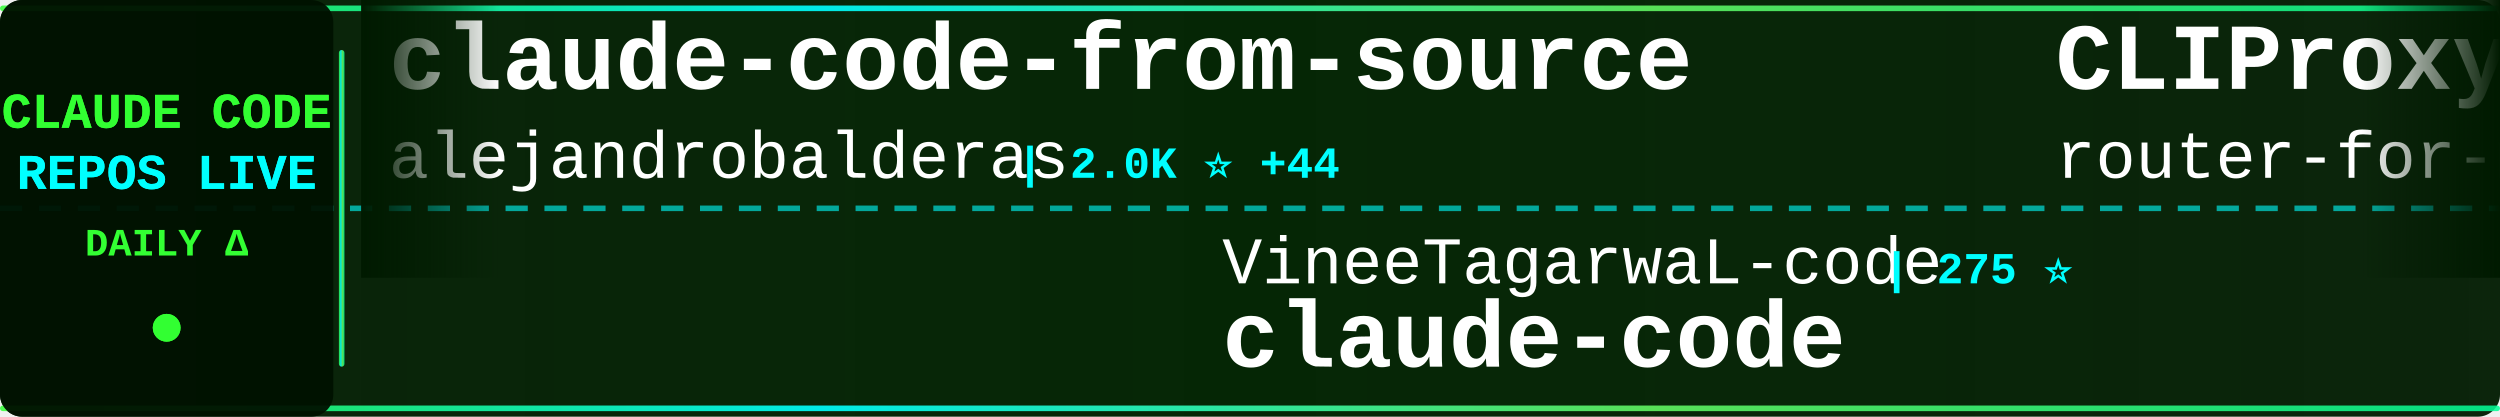
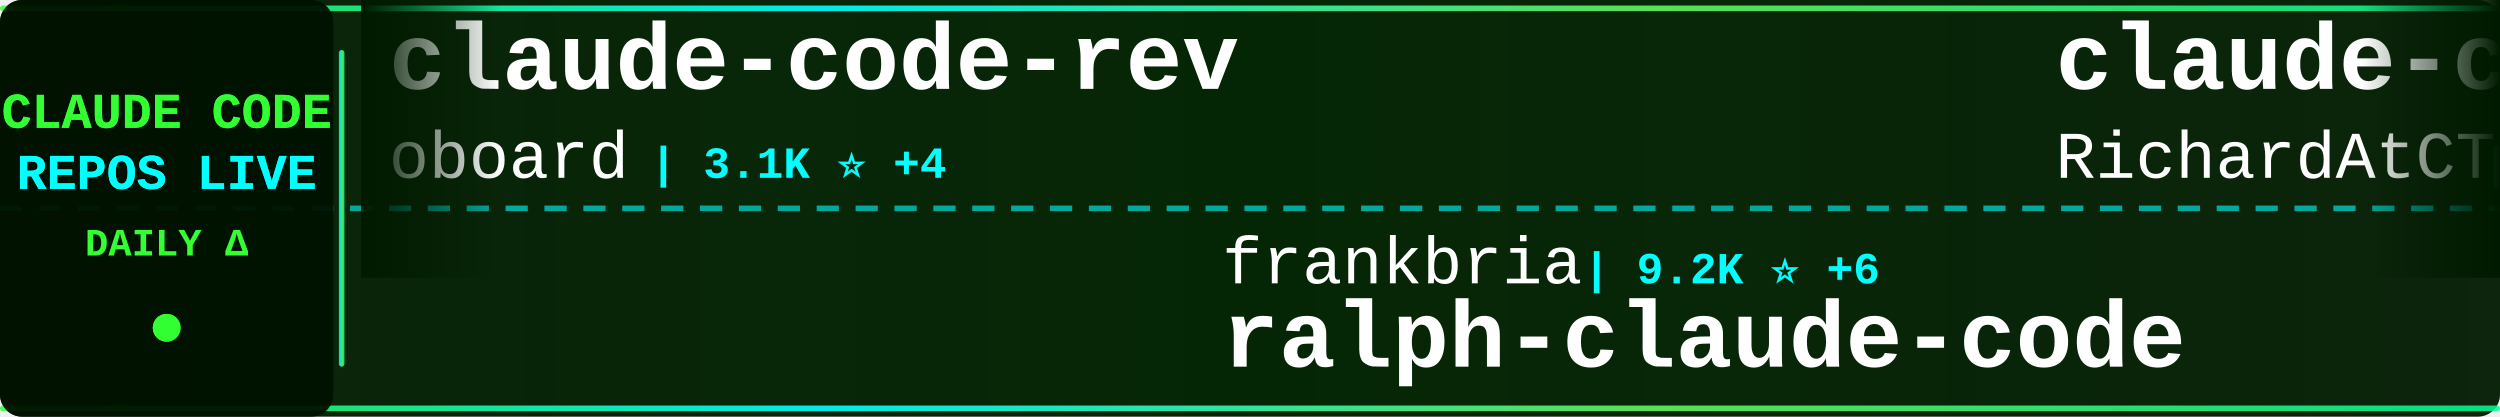
<svg xmlns="http://www.w3.org/2000/svg" width="900" height="150">
  <defs>
    <linearGradient id="tickerBg" x1="0%" y1="0%" x2="100%" y2="0%">
      <stop offset="0%" style="stop-color:#001a00;stop-opacity:0.95" />
      <stop offset="50%" style="stop-color:#002200;stop-opacity:0.98" />
      <stop offset="100%" style="stop-color:#001a00;stop-opacity:0.95" />
    </linearGradient>
    <linearGradient id="borderGrad" x1="0%" y1="0%" x2="100%" y2="0%">
      <stop offset="0%" style="stop-color:#33ff33;stop-opacity:0.85">
        <animate attributeName="stop-opacity" values="0.85;1;0.85" dur="2s" repeatCount="indefinite" />
      </stop>
      <stop offset="33%" style="stop-color:#00ffff;stop-opacity:0.9">
        <animate attributeName="stop-opacity" values="0.9;1;0.9" dur="2.2s" repeatCount="indefinite" />
      </stop>
      <stop offset="66%" style="stop-color:#66ff66;stop-opacity:0.85">
        <animate attributeName="stop-opacity" values="0.85;1;0.85" dur="1.8s" repeatCount="indefinite" />
      </stop>
      <stop offset="100%" style="stop-color:#00ff99;stop-opacity:0.85">
        <animate attributeName="stop-opacity" values="0.85;1;0.85" dur="2s" repeatCount="indefinite" />
      </stop>
    </linearGradient>
    <filter id="textGlow">
      <feGaussianBlur stdDeviation="0.1" result="coloredBlur" />
      <feMerge>
        <feMergeNode in="coloredBlur" />
        <feMergeNode in="SourceGraphic" />
      </feMerge>
    </filter>
    <filter id="metricGlow">
      <feGaussianBlur stdDeviation="0.2" result="coloredBlur" />
      <feMerge>
        <feMergeNode in="coloredBlur" />
        <feMergeNode in="SourceGraphic" />
      </feMerge>
    </filter>
    <linearGradient id="leftFade" x1="0%" y1="0%" x2="100%" y2="0%">
      <stop offset="0%" style="stop-color:#001a00;stop-opacity:1" />
      <stop offset="100%" style="stop-color:#001a00;stop-opacity:0" />
    </linearGradient>
    <linearGradient id="rightFade" x1="0%" y1="0%" x2="100%" y2="0%">
      <stop offset="0%" style="stop-color:#001a00;stop-opacity:0" />
      <stop offset="100%" style="stop-color:#001a00;stop-opacity:1" />
    </linearGradient>
  </defs>
  <rect width="900" height="150" fill="url(#tickerBg)" rx="8" />
  <rect x="0" y="2" width="900" height="2" fill="url(#borderGrad)" rx="1" />
  <rect x="0" y="146" width="900" height="2" fill="url(#borderGrad)" rx="1" />
  <line x1="0" y1="75" x2="900" y2="75" stroke="#00ffff" stroke-width="2" stroke-dasharray="8 6" opacity="0.6" />
  <rect x="0" y="0" width="120" height="150" fill="#001100" opacity="0.95" rx="8" />
  <text x="60" y="46" font-family="'Courier New', monospace" font-size="18" font-weight="bold" fill="#33ff33" text-anchor="middle" filter="url(#textGlow)">
    CLAUDE CODE
  </text>
  <text x="60" y="68" font-family="'Courier New', monospace" font-size="18" font-weight="bold" fill="#00ffff" text-anchor="middle" filter="url(#textGlow)">
    REPOS LIVE
  </text>
  <text x="60" y="92" font-family="'Courier New', monospace" font-size="14" font-weight="bold" fill="#33ff33" text-anchor="middle">
    DAILY Δ
  </text>
  <circle cx="60" cy="118" r="5" fill="#33ff33" filter="url(#metricGlow)">
    <animate attributeName="r" values="4;6;4" dur="1.5s" repeatCount="indefinite" />
    <animate attributeName="opacity" values="0.6;1;0.6" dur="1.5s" repeatCount="indefinite" />
  </circle>
  <rect x="122" y="18" width="2" height="114" fill="url(#borderGrad)" rx="1" />
  <clipPath id="tickerClip">
    <rect x="130" y="0" width="770" height="150" />
  </clipPath>
  <g clip-path="url(#tickerClip)">
    <g id="tickerItems">
      <animateTransform attributeName="transform" attributeType="XML" type="translate" from="0 0" to="-3000 0" dur="54s" repeatCount="indefinite" />
      <g transform="translate(0, 0)">
-         <text x="140" y="32" font-family="'Courier New', monospace" font-size="34" font-weight="bold" fill="#ffffff">claude-code-from-source</text>
-         <text x="140" y="64" font-family="'Courier New', monospace" font-size="24" font-weight="normal" fill="#ffffff" opacity="1.0">alejandrobalderas</text>
-         <text x="366" y="64" font-family="'Courier New', monospace" font-size="16" font-weight="bold" fill="#00ffff"> | 2.0K ⭐ +44</text>
+         <text x="140" y="32" font-family="'Courier New', monospace" font-size="34" font-weight="bold" fill="#ffffff">claude-code-rev</text>
+         <text x="140" y="64" font-family="'Courier New', monospace" font-size="24" font-weight="normal" fill="#ffffff" opacity="1.0">oboard</text>
+         <text x="234" y="64" font-family="'Courier New', monospace" font-size="16" font-weight="bold" fill="#00ffff"> | 3.1K ⭐ +4</text>
      </g>
      <g transform="translate(300, 0)">
-         <text x="140" y="102" font-family="'Courier New', monospace" font-size="24" font-weight="normal" fill="#ffffff" opacity="1.0">VineeTagarwaL-code</text>
-         <text x="378" y="102" font-family="'Courier New', monospace" font-size="16" font-weight="bold" fill="#00ffff"> | 275 ⭐</text>
-         <text x="140" y="132" font-family="'Courier New', monospace" font-size="34" font-weight="bold" fill="#ffffff">claude-code</text>
+         <text x="140" y="102" font-family="'Courier New', monospace" font-size="24" font-weight="normal" fill="#ffffff" opacity="1.0">frankbria</text>
+         <text x="270" y="102" font-family="'Courier New', monospace" font-size="16" font-weight="bold" fill="#00ffff"> | 9.2K ⭐ +6</text>
+         <text x="140" y="132" font-family="'Courier New', monospace" font-size="34" font-weight="bold" fill="#ffffff">ralph-claude-code</text>
      </g>
      <g transform="translate(600, 0)">
-         <text x="140" y="32" font-family="'Courier New', monospace" font-size="34" font-weight="bold" fill="#ffffff">CLIProxyAPI</text>
-         <text x="140" y="64" font-family="'Courier New', monospace" font-size="24" font-weight="normal" fill="#ffffff" opacity="1.0">router-for-me</text>
-         <text x="318" y="64" font-family="'Courier New', monospace" font-size="16" font-weight="bold" fill="#00ffff"> | 33.8K ⭐ +233</text>
+         <text x="140" y="32" font-family="'Courier New', monospace" font-size="34" font-weight="bold" fill="#ffffff">claude-code-telegram</text>
+         <text x="140" y="64" font-family="'Courier New', monospace" font-size="24" font-weight="normal" fill="#ffffff" opacity="1.0">RichardAtCT</text>
+         <text x="294" y="64" font-family="'Courier New', monospace" font-size="16" font-weight="bold" fill="#00ffff"> | 2.6K ⭐ +5</text>
      </g>
      <g transform="translate(900, 0)">
-         <text x="140" y="102" font-family="'Courier New', monospace" font-size="24" font-weight="normal" fill="#ffffff" opacity="1.0">musistudio</text>
-         <text x="282" y="102" font-family="'Courier New', monospace" font-size="16" font-weight="bold" fill="#00ffff"> | 34.2K ⭐ +51</text>
-         <text x="140" y="132" font-family="'Courier New', monospace" font-size="34" font-weight="bold" fill="#ffffff">claude-code-router</text>
+         <text x="140" y="102" font-family="'Courier New', monospace" font-size="24" font-weight="normal" fill="#ffffff" opacity="1.0">1rgs</text>
+         <text x="210" y="102" font-family="'Courier New', monospace" font-size="16" font-weight="bold" fill="#00ffff"> | 3.6K ⭐ +3</text>
+         <text x="140" y="132" font-family="'Courier New', monospace" font-size="34" font-weight="bold" fill="#ffffff">claude-code-proxy</text>
      </g>
      <g transform="translate(1200, 0)">
-         <text x="140" y="32" font-family="'Courier New', monospace" font-size="34" font-weight="bold" fill="#ffffff">Auto-claude-code-researc...</text>
-         <text x="140" y="64" font-family="'Courier New', monospace" font-size="24" font-weight="normal" fill="#ffffff" opacity="1.0">wanshuiyin</text>
-         <text x="282" y="64" font-family="'Courier New', monospace" font-size="16" font-weight="bold" fill="#00ffff"> | 10.2K ⭐ +119</text>
+         <text x="140" y="32" font-family="'Courier New', monospace" font-size="34" font-weight="bold" fill="#ffffff">claude-code-system-promp...</text>
+         <text x="140" y="64" font-family="'Courier New', monospace" font-size="24" font-weight="normal" fill="#ffffff" opacity="1.0">Piebald-AI</text>
+         <text x="282" y="64" font-family="'Courier New', monospace" font-size="16" font-weight="bold" fill="#00ffff"> | 10.4K ⭐ +27</text>
      </g>
      <g transform="translate(1500, 0)">
-         <text x="140" y="102" font-family="'Courier New', monospace" font-size="24" font-weight="normal" fill="#ffffff" opacity="1.0">lst97</text>
-         <text x="222" y="102" font-family="'Courier New', monospace" font-size="16" font-weight="bold" fill="#00ffff"> | 1.6K ⭐ +1</text>
-         <text x="140" y="132" font-family="'Courier New', monospace" font-size="34" font-weight="bold" fill="#ffffff">claude-code-sub-agents</text>
+         <text x="140" y="102" font-family="'Courier New', monospace" font-size="24" font-weight="normal" fill="#ffffff" opacity="1.0">carlvellotti</text>
+         <text x="306" y="102" font-family="'Courier New', monospace" font-size="16" font-weight="bold" fill="#00ffff"> | 2.0K ⭐ +2</text>
+         <text x="140" y="132" font-family="'Courier New', monospace" font-size="34" font-weight="bold" fill="#ffffff">claude-code-pm-course</text>
      </g>
      <g transform="translate(1800, 0)">
-         <text x="140" y="32" font-family="'Courier New', monospace" font-size="34" font-weight="bold" fill="#ffffff">claude-code</text>
-         <text x="140" y="64" font-family="'Courier New', monospace" font-size="24" font-weight="normal" fill="#ffffff" opacity="1.0">codeaashu</text>
-         <text x="270" y="64" font-family="'Courier New', monospace" font-size="16" font-weight="bold" fill="#00ffff"> | 2.7K ⭐ +12</text>
+         <text x="140" y="32" font-family="'Courier New', monospace" font-size="34" font-weight="bold" fill="#ffffff">claude-code-source-build</text>
+         <text x="140" y="64" font-family="'Courier New', monospace" font-size="24" font-weight="normal" fill="#ffffff" opacity="1.0">andrew-kramer-inno</text>
+         <text x="378" y="64" font-family="'Courier New', monospace" font-size="16" font-weight="bold" fill="#00ffff"> | 589 ⭐</text>
      </g>
      <g transform="translate(2100, 0)">
-         <text x="140" y="102" font-family="'Courier New', monospace" font-size="24" font-weight="normal" fill="#ffffff" opacity="1.0">Alishahryar1</text>
-         <text x="306" y="102" font-family="'Courier New', monospace" font-size="16" font-weight="bold" fill="#00ffff"> | 27.0K ⭐ +574</text>
-         <text x="140" y="132" font-family="'Courier New', monospace" font-size="34" font-weight="bold" fill="#ffffff">free-claude-code</text>
+         <text x="140" y="102" font-family="'Courier New', monospace" font-size="24" font-weight="normal" fill="#ffffff" opacity="1.0">sickn33</text>
+         <text x="246" y="102" font-family="'Courier New', monospace" font-size="16" font-weight="bold" fill="#00ffff"> | 38.2K ⭐ +131</text>
+         <text x="140" y="132" font-family="'Courier New', monospace" font-size="34" font-weight="bold" fill="#ffffff">antigravity-awesome-skil...</text>
      </g>
      <g transform="translate(2400, 0)">
-         <text x="140" y="32" font-family="'Courier New', monospace" font-size="34" font-weight="bold" fill="#ffffff">claude-code-local</text>
-         <text x="140" y="64" font-family="'Courier New', monospace" font-size="24" font-weight="normal" fill="#ffffff" opacity="1.0">nicedreamzapp</text>
-         <text x="318" y="64" font-family="'Courier New', monospace" font-size="16" font-weight="bold" fill="#00ffff"> | 2.6K ⭐ +7</text>
+         <text x="140" y="32" font-family="'Courier New', monospace" font-size="34" font-weight="bold" fill="#ffffff">edmunds-claude-code</text>
+         <text x="140" y="64" font-family="'Courier New', monospace" font-size="24" font-weight="normal" fill="#ffffff" opacity="1.0">edmund-io</text>
+         <text x="270" y="64" font-family="'Courier New', monospace" font-size="16" font-weight="bold" fill="#00ffff"> | 1.4K ⭐ +2</text>
      </g>
      <g transform="translate(2700, 0)">
-         <text x="140" y="102" font-family="'Courier New', monospace" font-size="24" font-weight="normal" fill="#ffffff" opacity="1.0">wshobson</text>
-         <text x="258" y="102" font-family="'Courier New', monospace" font-size="16" font-weight="bold" fill="#00ffff"> | 35.7K ⭐ +52</text>
-         <text x="140" y="132" font-family="'Courier New', monospace" font-size="34" font-weight="bold" fill="#ffffff">agents</text>
+         <text x="140" y="102" font-family="'Courier New', monospace" font-size="24" font-weight="normal" fill="#ffffff" opacity="1.0">OneRedOak</text>
+         <text x="270" y="102" font-family="'Courier New', monospace" font-size="16" font-weight="bold" fill="#00ffff"> | 3.8K ⭐ +1</text>
+         <text x="140" y="132" font-family="'Courier New', monospace" font-size="34" font-weight="bold" fill="#ffffff">claude-code-workflows</text>
      </g>
      <g transform="translate(3000, 0)">
-         <text x="140" y="32" font-family="'Courier New', monospace" font-size="34" font-weight="bold" fill="#ffffff">claude-code-from-source</text>
-         <text x="140" y="64" font-family="'Courier New', monospace" font-size="24" font-weight="normal" fill="#ffffff" opacity="1.0">alejandrobalderas</text>
-         <text x="366" y="64" font-family="'Courier New', monospace" font-size="16" font-weight="bold" fill="#00ffff"> | 2.0K ⭐ +44</text>
+         <text x="140" y="32" font-family="'Courier New', monospace" font-size="34" font-weight="bold" fill="#ffffff">claude-code-rev</text>
+         <text x="140" y="64" font-family="'Courier New', monospace" font-size="24" font-weight="normal" fill="#ffffff" opacity="1.0">oboard</text>
+         <text x="234" y="64" font-family="'Courier New', monospace" font-size="16" font-weight="bold" fill="#00ffff"> | 3.1K ⭐ +4</text>
      </g>
      <g transform="translate(3300, 0)">
-         <text x="140" y="102" font-family="'Courier New', monospace" font-size="24" font-weight="normal" fill="#ffffff" opacity="1.0">VineeTagarwaL-code</text>
-         <text x="378" y="102" font-family="'Courier New', monospace" font-size="16" font-weight="bold" fill="#00ffff"> | 275 ⭐</text>
-         <text x="140" y="132" font-family="'Courier New', monospace" font-size="34" font-weight="bold" fill="#ffffff">claude-code</text>
+         <text x="140" y="102" font-family="'Courier New', monospace" font-size="24" font-weight="normal" fill="#ffffff" opacity="1.0">frankbria</text>
+         <text x="270" y="102" font-family="'Courier New', monospace" font-size="16" font-weight="bold" fill="#00ffff"> | 9.2K ⭐ +6</text>
+         <text x="140" y="132" font-family="'Courier New', monospace" font-size="34" font-weight="bold" fill="#ffffff">ralph-claude-code</text>
      </g>
      <g transform="translate(3600, 0)">
-         <text x="140" y="32" font-family="'Courier New', monospace" font-size="34" font-weight="bold" fill="#ffffff">CLIProxyAPI</text>
-         <text x="140" y="64" font-family="'Courier New', monospace" font-size="24" font-weight="normal" fill="#ffffff" opacity="1.0">router-for-me</text>
-         <text x="318" y="64" font-family="'Courier New', monospace" font-size="16" font-weight="bold" fill="#00ffff"> | 33.8K ⭐ +233</text>
+         <text x="140" y="32" font-family="'Courier New', monospace" font-size="34" font-weight="bold" fill="#ffffff">claude-code-telegram</text>
+         <text x="140" y="64" font-family="'Courier New', monospace" font-size="24" font-weight="normal" fill="#ffffff" opacity="1.0">RichardAtCT</text>
+         <text x="294" y="64" font-family="'Courier New', monospace" font-size="16" font-weight="bold" fill="#00ffff"> | 2.6K ⭐ +5</text>
      </g>
      <g transform="translate(3900, 0)">
-         <text x="140" y="102" font-family="'Courier New', monospace" font-size="24" font-weight="normal" fill="#ffffff" opacity="1.0">musistudio</text>
-         <text x="282" y="102" font-family="'Courier New', monospace" font-size="16" font-weight="bold" fill="#00ffff"> | 34.2K ⭐ +51</text>
-         <text x="140" y="132" font-family="'Courier New', monospace" font-size="34" font-weight="bold" fill="#ffffff">claude-code-router</text>
+         <text x="140" y="102" font-family="'Courier New', monospace" font-size="24" font-weight="normal" fill="#ffffff" opacity="1.0">1rgs</text>
+         <text x="210" y="102" font-family="'Courier New', monospace" font-size="16" font-weight="bold" fill="#00ffff"> | 3.6K ⭐ +3</text>
+         <text x="140" y="132" font-family="'Courier New', monospace" font-size="34" font-weight="bold" fill="#ffffff">claude-code-proxy</text>
      </g>
    </g>
  </g>
  <rect x="130" y="0" width="50" height="100" fill="url(#leftFade)" />
  <rect x="850" y="0" width="50" height="100" fill="url(#rightFade)" />
</svg>
